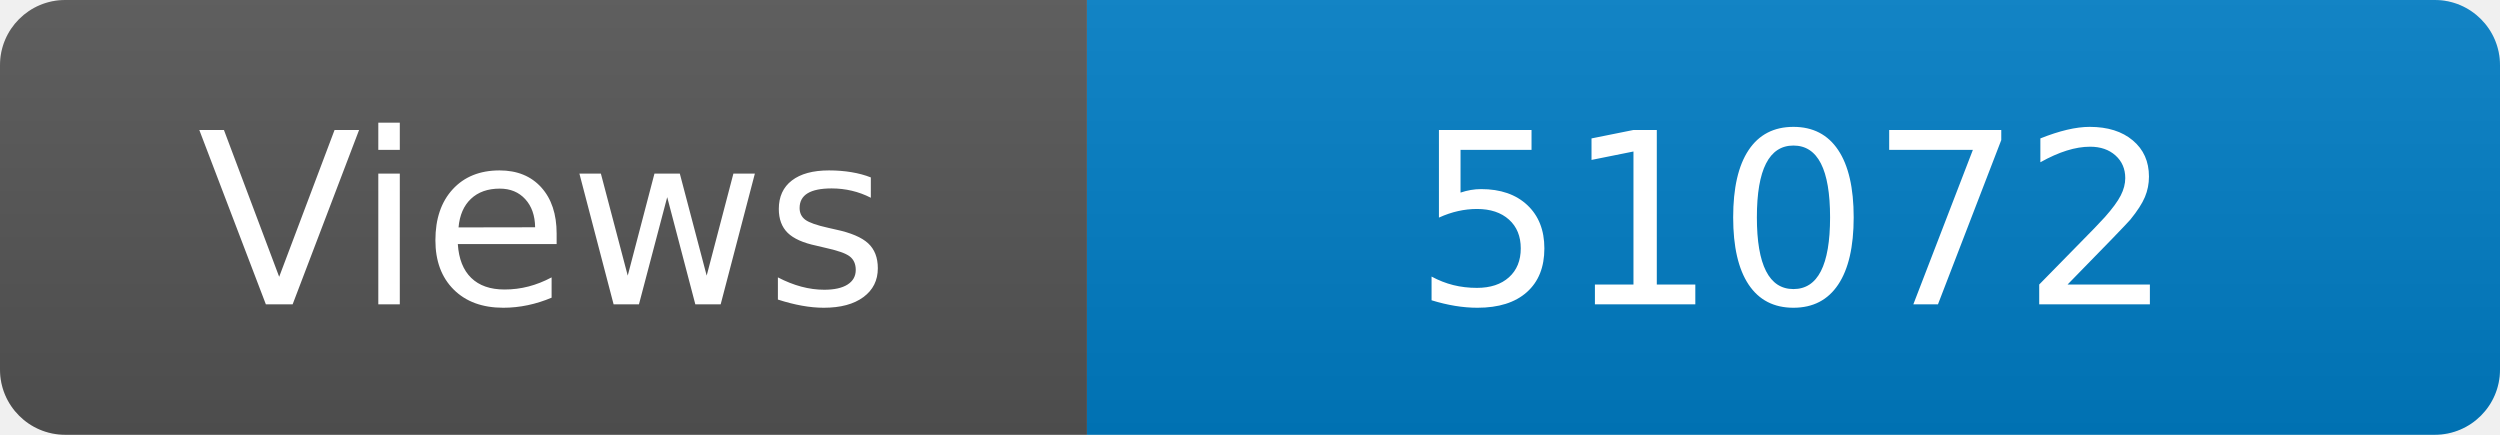
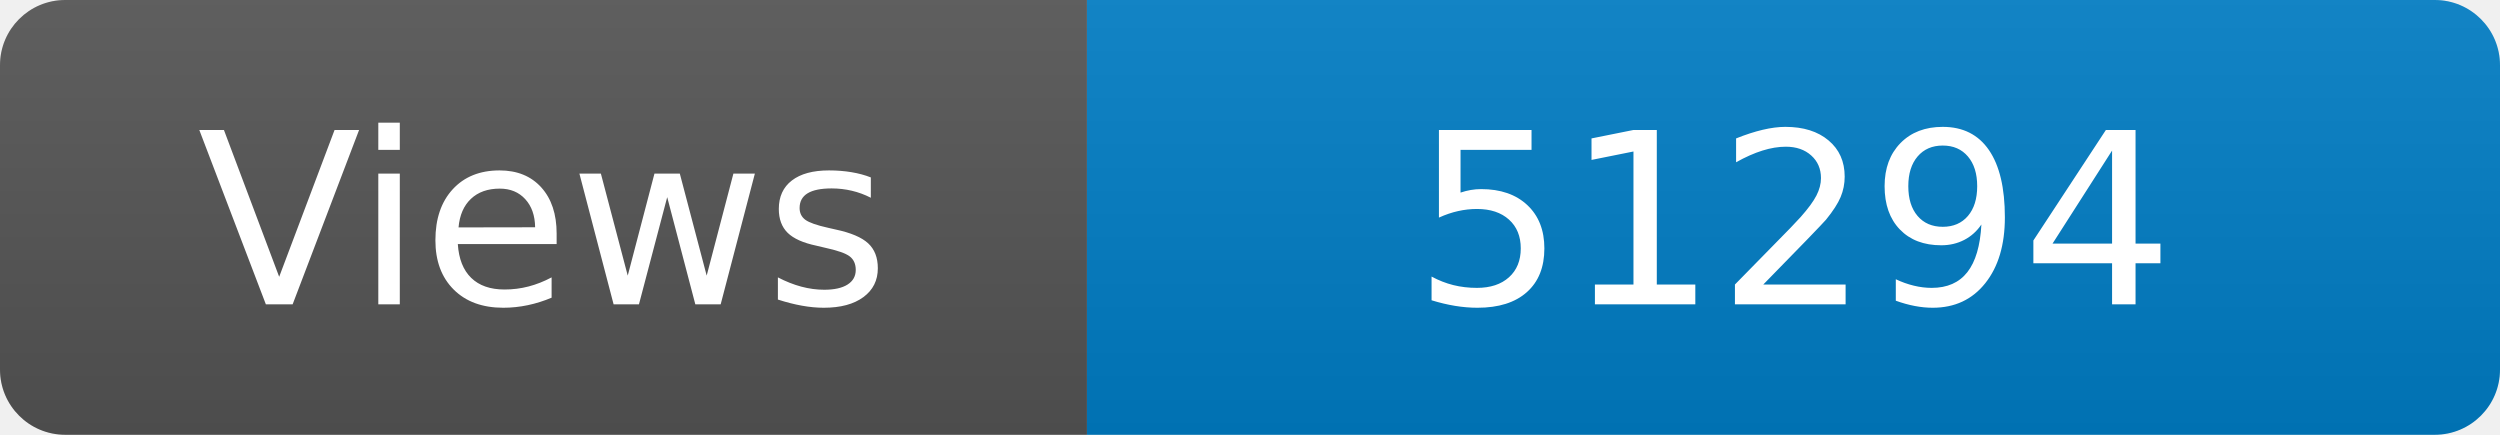
<svg xmlns="http://www.w3.org/2000/svg" width="115" height="20" role="img" aria-label="Maintained?: yes">
  <linearGradient id="s" x2="0" y2="100%">
    <stop offset="0" stop-color="#bbb" stop-opacity=".1" />
    <stop offset="1" stop-opacity=".1" />
  </linearGradient>
  <clipPath id="r">
    <rect width="115" height="20" rx="3" fill="#fff" />
  </clipPath>
  <g clip-path="url(#r)">
    <rect width="50" height="20" fill="#555" />
    <rect x="50" width="160" height="20" fill="#007ec6" />
    <rect width="115" height="20" fill="url(#s)" />
  </g>
  <g fill="#fff" text-anchor="middle" font-family="Verdana,Geneva,DejaVu Sans,sans-serif" font-size="110">
    <text x="250" y="140" transform="scale(.1)" fill="#fff">Views</text>
-     <text x="825" y="140" transform="scale(.1)" fill="#fff">51072</text>
+     <text x="825" y="140" transform="scale(.1)" fill="#fff">51294</text>
  </g>
</svg>
